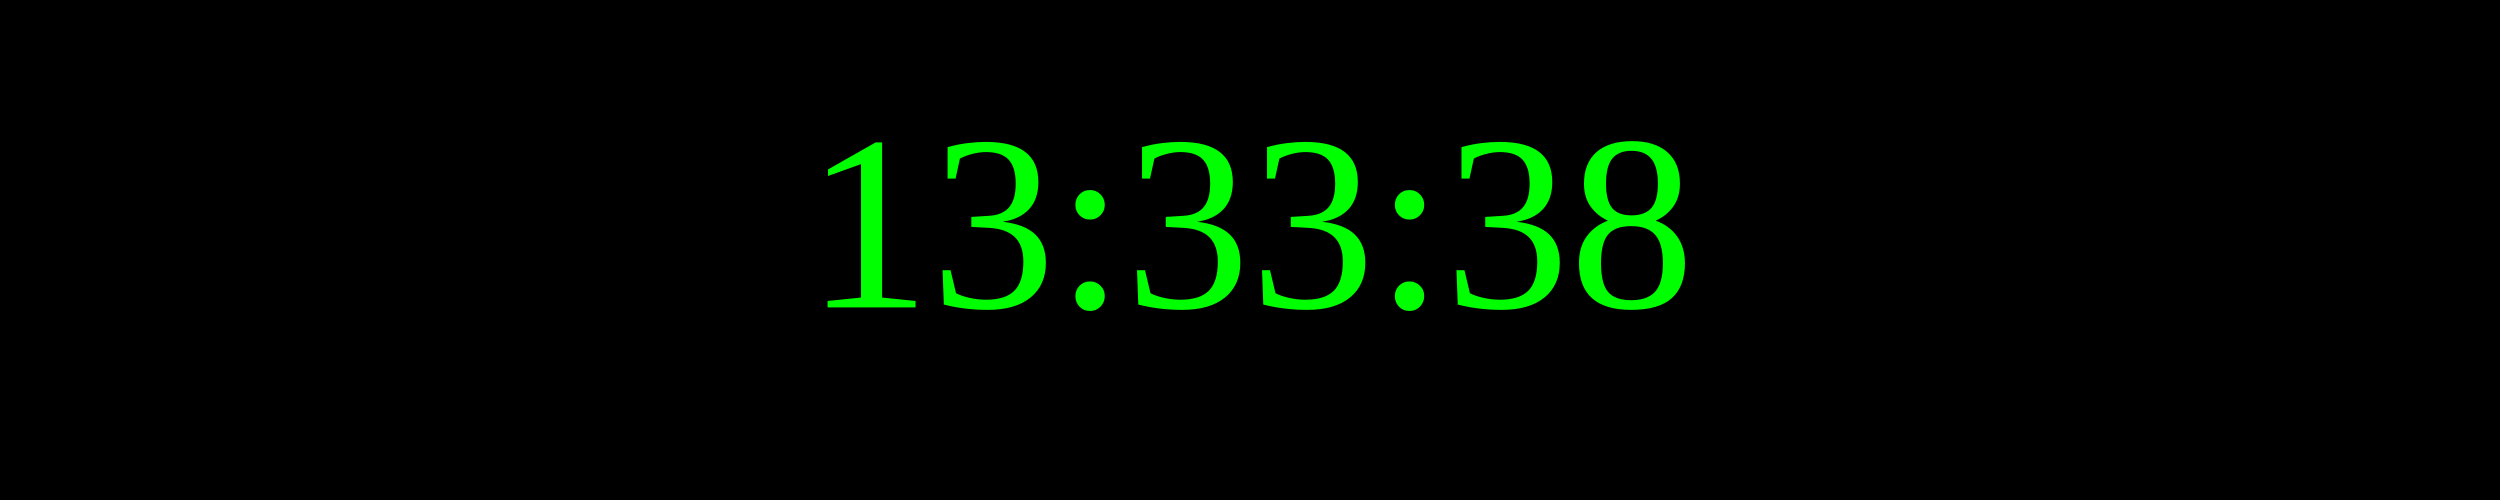
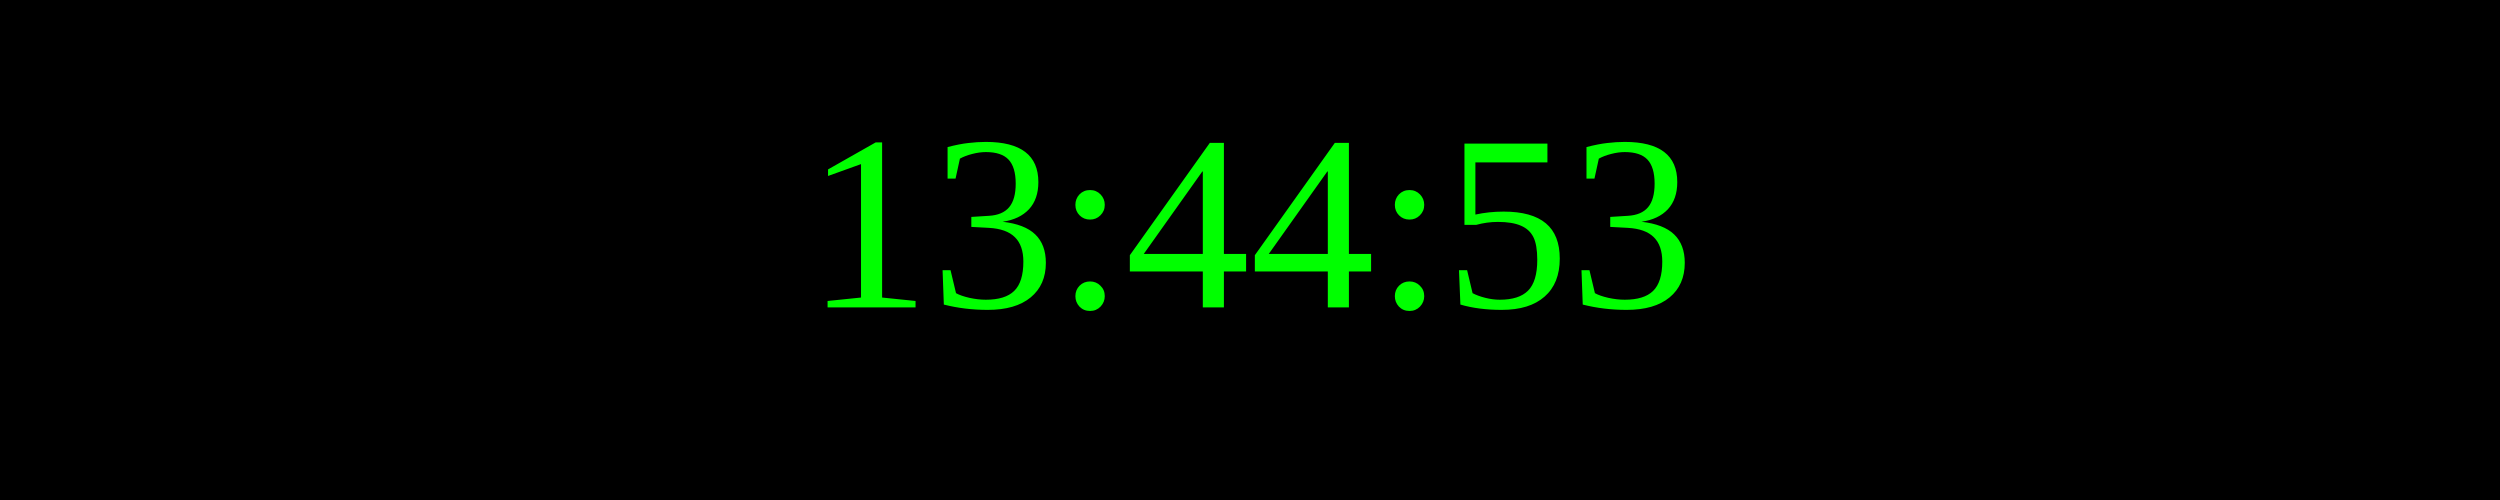
<svg xmlns="http://www.w3.org/2000/svg" width="250" height="50">
  <rect width="100%" height="100%" fill="black" />
  <text x="50%" y="50%" font-size="25" fill="lime" text-anchor="middle" dominant-baseline="middle">
- 13:33:38
+ 13:44:53
</text>
</svg>
